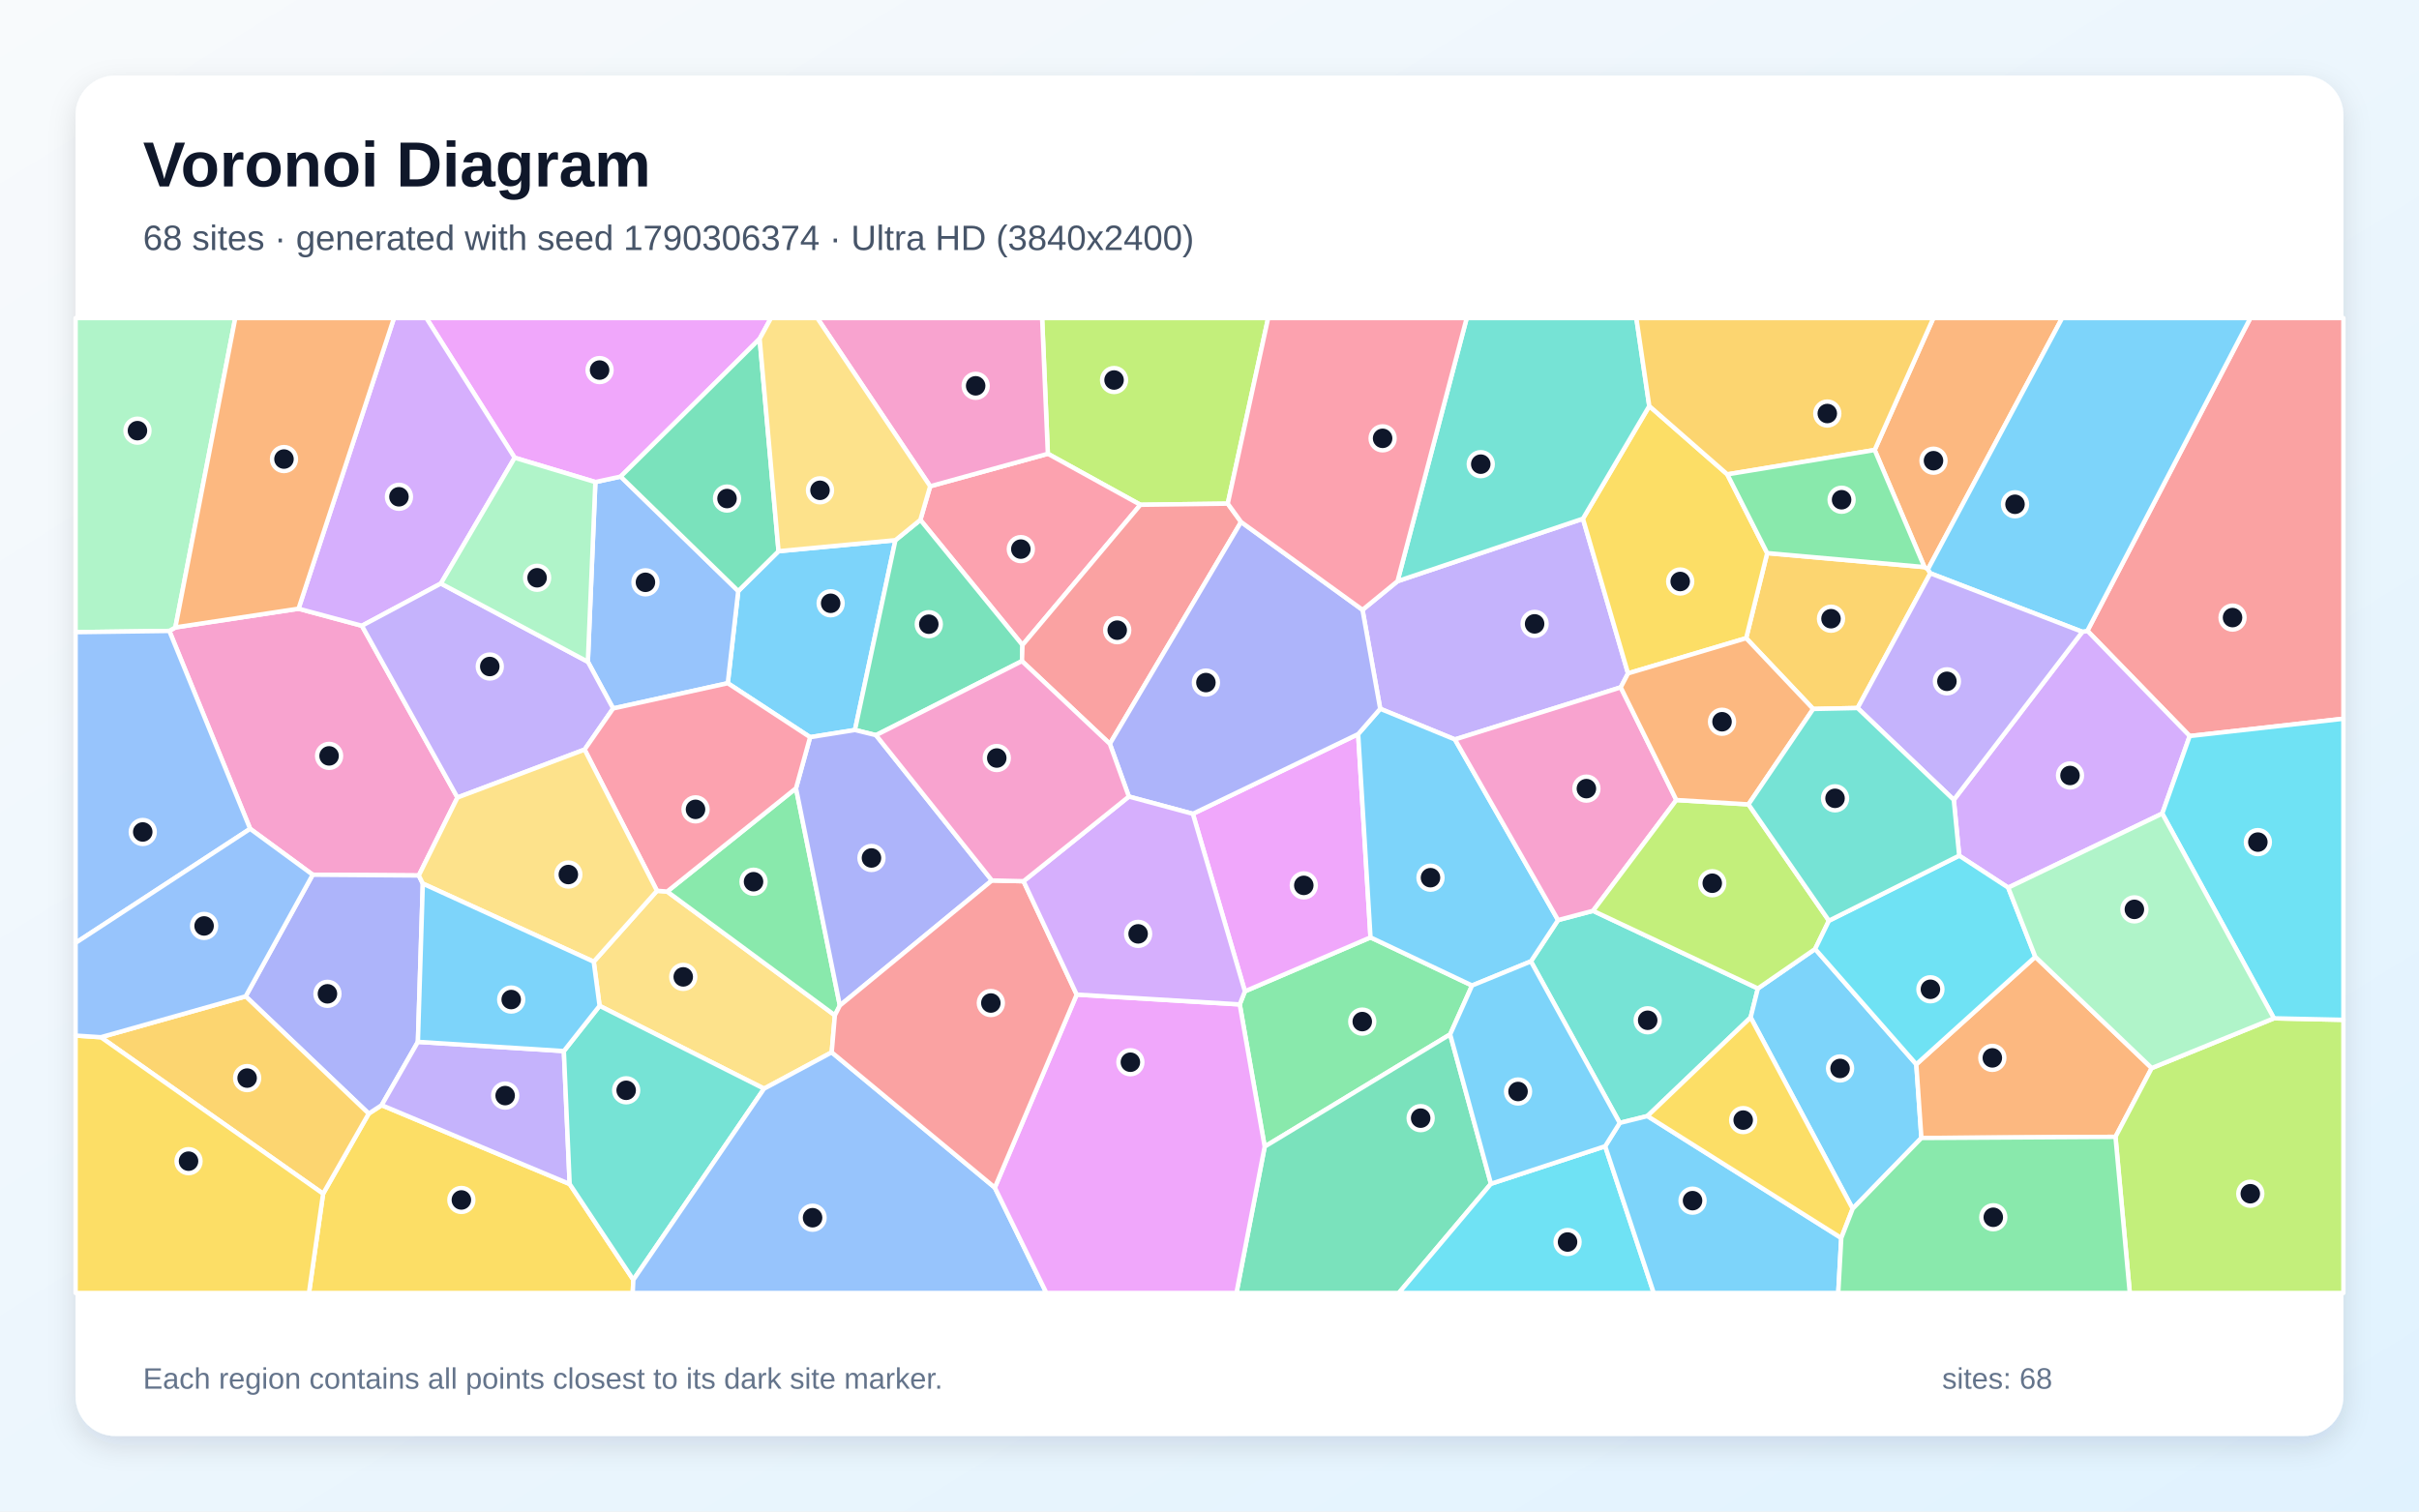
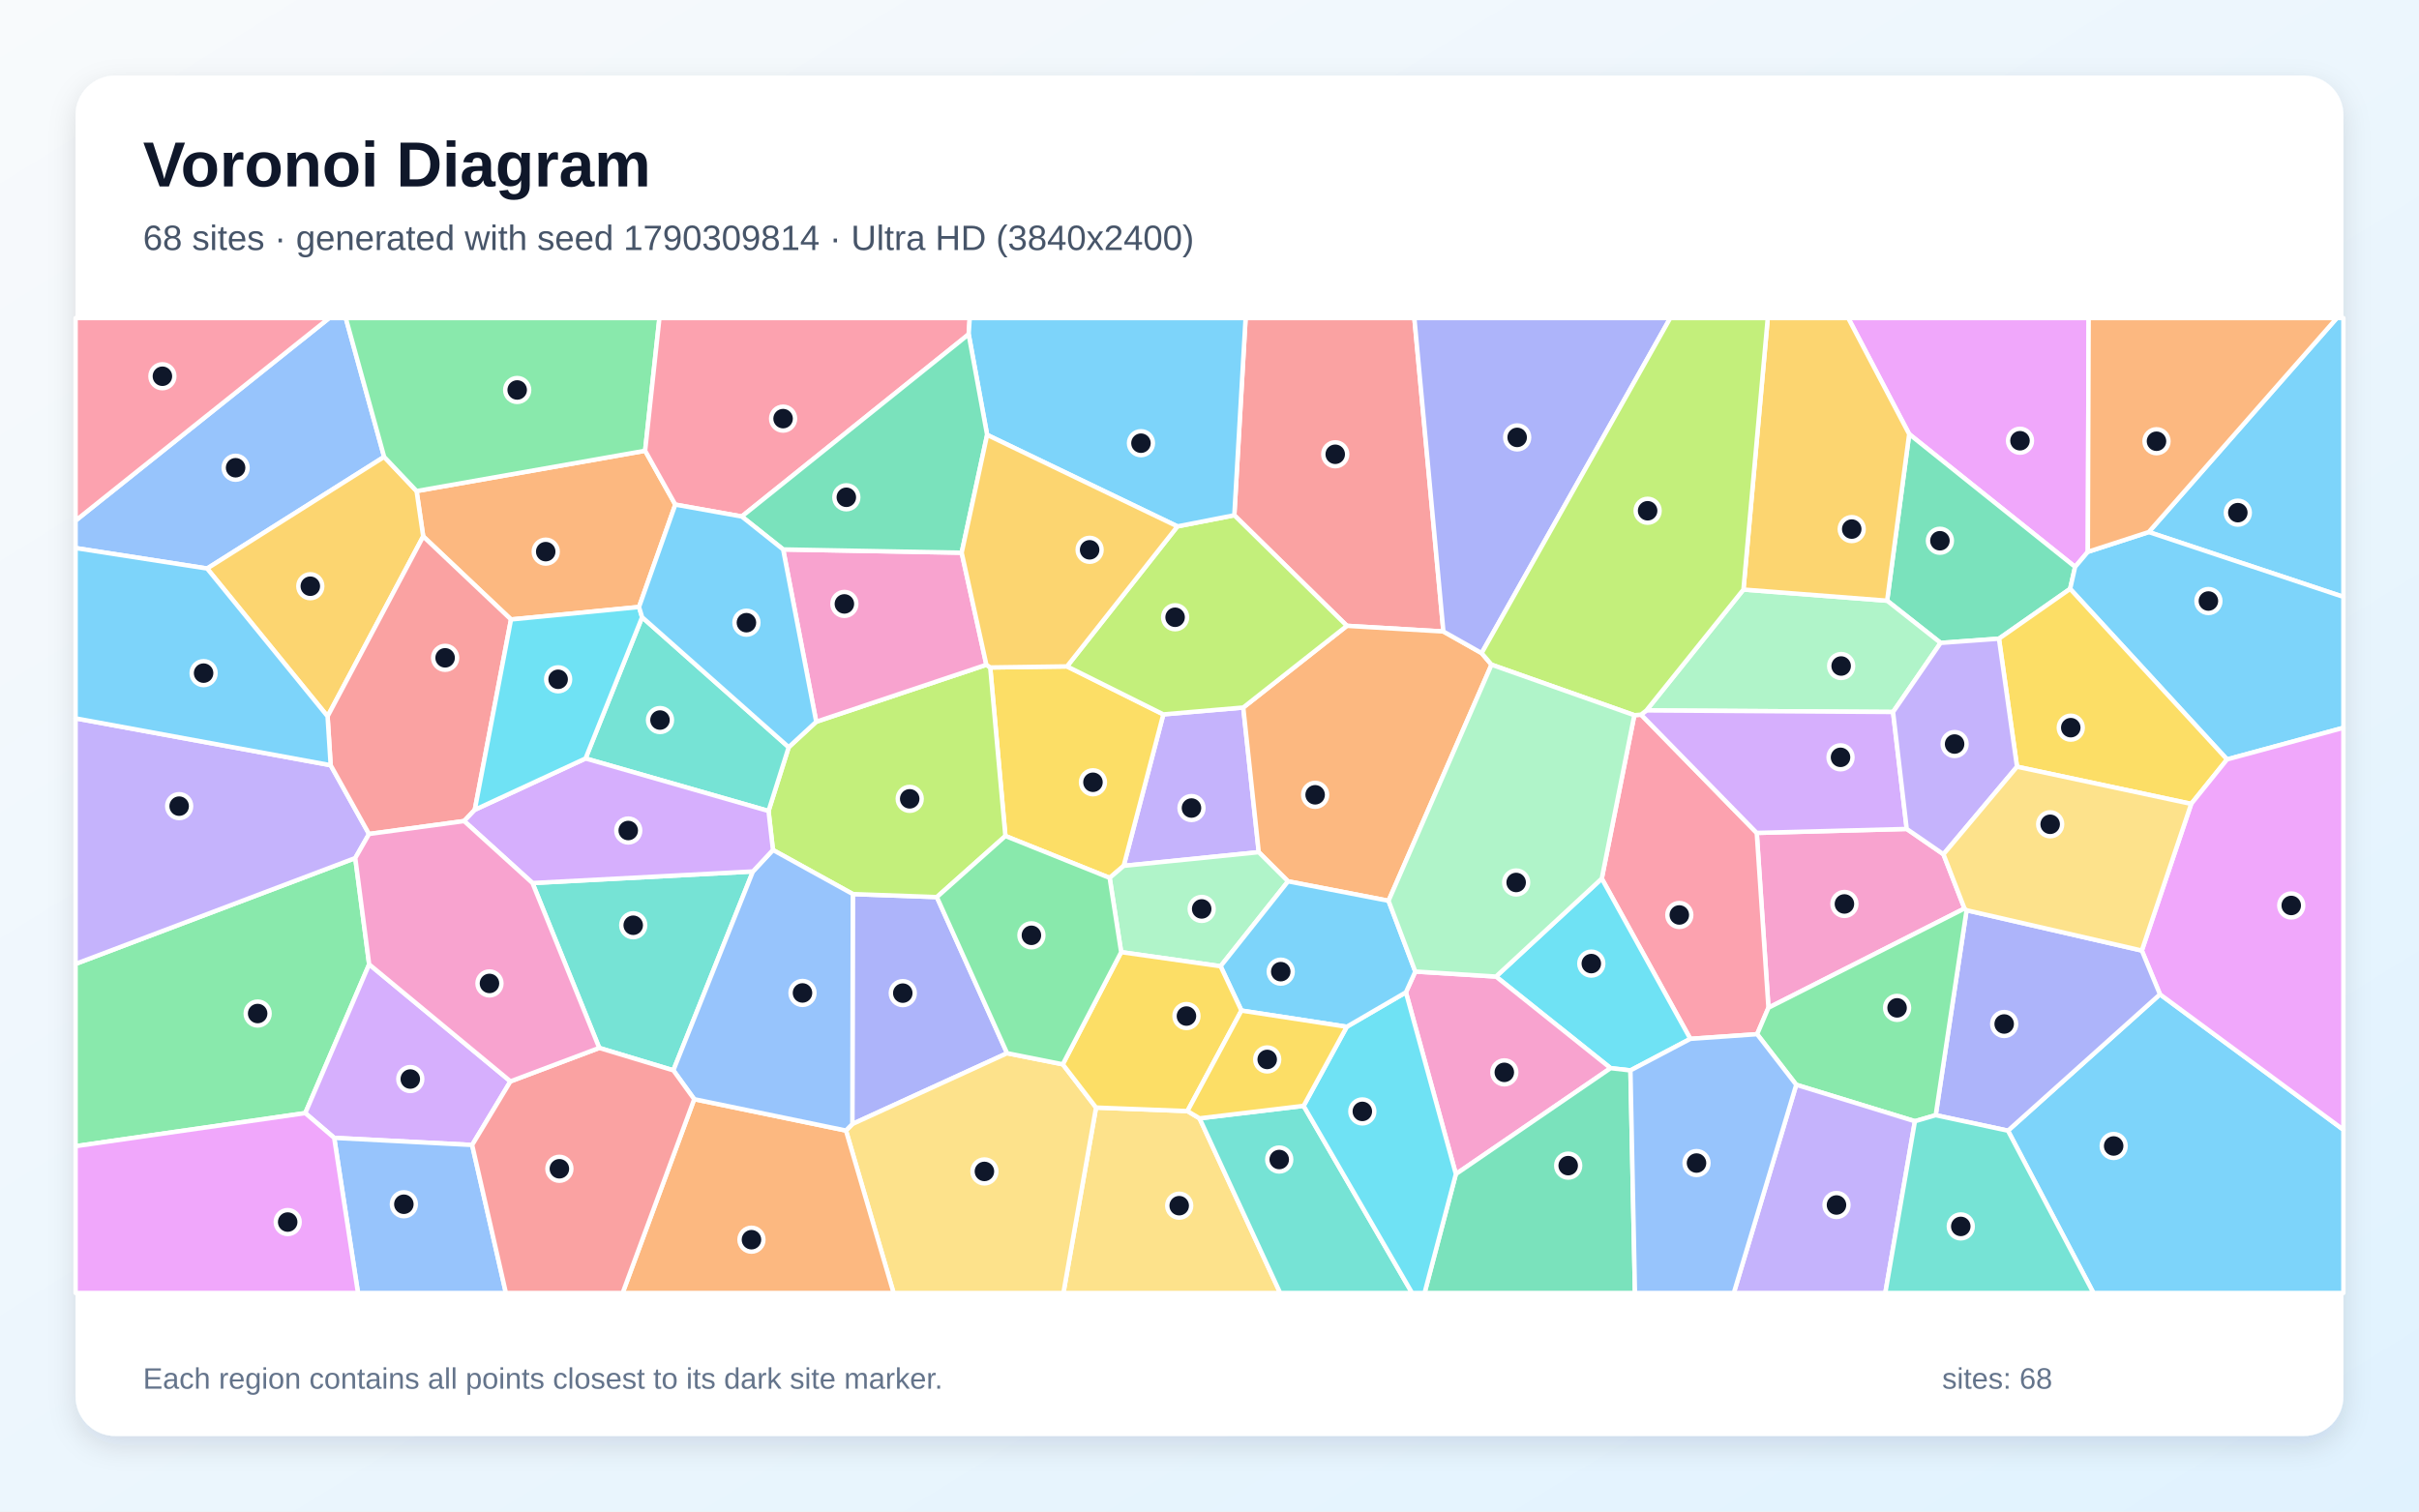
<svg xmlns="http://www.w3.org/2000/svg" width="3840" height="2400" viewBox="0 0 3840 2400" role="img" aria-labelledby="title description">
  <defs>
    <linearGradient id="background" x1="0" y1="0" x2="1" y2="1">
      <stop stop-color="#F8FAFC" />
      <stop offset="1" stop-color="#E0F2FE" />
    </linearGradient>
    <filter id="shadow" x="-5%" y="-5%" width="110%" height="110%">
      <feDropShadow dx="0" dy="15" stdDeviation="22" flood-color="#0F172A" flood-opacity=".12" />
    </filter>
  </defs>
  <rect width="3840" height="2400" fill="url(#background)" />
  <rect x="120" y="120" width="3600" height="2160" rx="63" fill="#FFFFFF" filter="url(#shadow)" />
  <g font-family="Arial, sans-serif">
    <text x="227" y="296" font-size="101" font-weight="700" fill="#0F172A">Voronoi Diagram</text>
-     <text x="227" y="397" font-size="56" fill="#475569">68 sites · generated with seed 1790306374 · Ultra HD (3840x2400)</text>
+     <text x="227" y="397" font-size="56" fill="#475569">68 sites · generated with seed 1790309814 · Ultra HD (3840x2400)</text>
  </g>
  <g stroke="#FFFFFF" stroke-width="7" stroke-linejoin="round">
-     <polygon points="1235.9,875.2 1421.4,857.7 1357.2,1159.1 1286.0,1170.5 1155.3,1084.8 1171.9,938.5" fill="#38BDF8" fill-opacity="0.65" />
-     <polygon points="2162.9,968.3 2218.5,922.8 2512.8,823.6 2584.4,1069.2 2572.8,1091.4 2309.6,1174.1 2191.0,1125.4" fill="#A78BFA" fill-opacity="0.65" />
-     <polygon points="397.1,1316.0 268.8,1001.8 278.4,996.2 473.9,966.5 574.5,993.6 726.2,1266.3 664.8,1390.1 496.4,1388.9" fill="#F472B6" fill-opacity="0.65" />
-     <polygon points="3060.4,904.0 3054.9,900.4 2975.9,714.5 3069.1,505.0 3273.5,505.0" fill="#FB923C" fill-opacity="0.65" />
-     <polygon points="512.9,1895.4 585.3,1768.2 605.9,1754.8 904.3,1880.0 1005.4,2032.1 1004.4,2053.0 490.5,2053.0" fill="#FACC15" fill-opacity="0.65" />
-     <polygon points="1968.0,1594.8 1976.2,1574.0 2175.6,1488.4 2336.8,1564.8 2302.0,1642.4 2007.6,1820.6" fill="#4ADE80" fill-opacity="0.65" />
-     <polygon points="2528.9,1446.2 2790.5,1569.5 2779.0,1615.5 2615.2,1772.1 2571.2,1783.0 2430.2,1526.5 2473.3,1460.9" fill="#2DD4BF" fill-opacity="0.65" />
-     <polygon points="973.3,1124.9 933.2,1050.8 945.1,765.4 985.3,756.7 1171.9,938.5 1155.3,1084.8" fill="#60A5FA" fill-opacity="0.65" />
-     <polygon points="1205.9,538.0 985.3,756.7 945.1,765.4 817.0,726.8 676.8,505.0 1223.9,505.0" fill="#E879F9" fill-opacity="0.65" />
-     <polygon points="2007.6,1820.6 2302.0,1642.4 2366.8,1879.6 2220.5,2053.0 1962.8,2053.0" fill="#34D399" fill-opacity="0.65" />
-     <polygon points="3476.0,1168.7 3313.6,1001.6 3572.3,505.0 3720.0,505.0 3720.0,1141.2" fill="#F87171" fill-opacity="0.65" />
-     <polygon points="390.0,1582.0 496.4,1388.9 664.8,1390.1 671.2,1403.0 663.4,1654.3 605.9,1754.8 585.3,1768.2" fill="#818CF8" fill-opacity="0.65" />
-     <polygon points="3064.3,910.3 2948.8,1124.2 2878.3,1125.7 2771.9,1013.3 2805.3,878.2 3054.9,900.4 3060.4,904.0" fill="#FBBF24" fill-opacity="0.65" />
-     <polygon points="1949.0,799.7 1810.3,801.5 1663.4,720.5 1654.3,505.0 2013.1,505.0" fill="#A3E635" fill-opacity="0.65" />
-     <polygon points="817.0,726.8 699.9,926.5 574.5,993.6 473.9,966.5 625.4,505.0 676.8,505.0" fill="#C084FC" fill-opacity="0.65" />
-     <polygon points="1623.1,1024.2 1461.0,825.5 1476.6,772.1 1663.4,720.5 1810.3,801.5" fill="#FB7185" fill-opacity="0.65" />
-     <polygon points="2366.8,1879.6 2548.1,1820.0 2625.2,2053.0 2220.5,2053.0" fill="#22D3EE" fill-opacity="0.65" />
-     <polygon points="278.4,996.2 268.8,1001.8 120.0,1003.8 120.0,505.0 373.5,505.0" fill="#86EFAC" fill-opacity="0.65" />
-     <polygon points="1320.3,1670.9 1212.9,1728.6 951.8,1597.1 942.5,1527.0 1042.9,1414.4 1059.1,1415.6 1325.3,1612.1" fill="#FCD34D" fill-opacity="0.65" />
-     <polygon points="2548.1,1820.0 2571.2,1783.0 2615.2,1772.1 2922.9,1965.7 2918.1,2053.0 2625.2,2053.0" fill="#38BDF8" fill-opacity="0.65" />
-     <polygon points="2941.0,1919.2 2779.0,1615.5 2790.5,1569.5 2881.4,1506.8 3042.0,1689.9 3050.1,1806.9" fill="#38BDF8" fill-opacity="0.65" />
-     <polygon points="928.0,1190.2 726.2,1266.3 574.5,993.6 699.9,926.5 933.2,1050.8 973.3,1124.9" fill="#A78BFA" fill-opacity="0.65" />
-     <polygon points="1663.4,720.5 1476.6,772.1 1297.4,505.0 1654.3,505.0" fill="#F472B6" fill-opacity="0.65" />
-     <polygon points="3050.1,1806.9 3042.0,1689.9 3230.9,1519.2 3415.7,1695.9 3358.2,1805.1" fill="#FB923C" fill-opacity="0.65" />
-     <polygon points="2742.0,753.2 2805.3,878.2 2771.9,1013.3 2584.4,1069.2 2512.8,823.6 2618.1,644.7" fill="#FACC15" fill-opacity="0.65" />
-     <polygon points="1263.6,1251.6 1333.2,1596.6 1325.3,1612.1 1059.1,1415.6" fill="#4ADE80" fill-opacity="0.65" />
-     <polygon points="2618.1,644.7 2512.8,823.6 2218.5,922.8 2328.3,505.0 2597.6,505.0" fill="#2DD4BF" fill-opacity="0.65" />
-     <polygon points="120.0,1497.1 120.0,1003.8 268.8,1001.8 397.1,1316.0" fill="#60A5FA" fill-opacity="0.65" />
-     <polygon points="1893.6,1292.2 2156.0,1165.6 2175.6,1488.4 1976.2,1574.0" fill="#E879F9" fill-opacity="0.65" />
-     <polygon points="1461.0,825.5 1623.1,1024.2 1622.3,1049.7 1390.6,1167.3 1357.2,1159.1 1421.4,857.7" fill="#34D399" fill-opacity="0.65" />
-     <polygon points="1970.1,828.8 1761.8,1181.1 1622.3,1049.7 1623.1,1024.2 1810.3,801.5 1949.0,799.7" fill="#F87171" fill-opacity="0.65" />
-     <polygon points="1574.6,1398.0 1333.2,1596.6 1263.6,1251.6 1286.0,1170.5 1357.2,1159.1 1390.6,1167.3" fill="#818CF8" fill-opacity="0.65" />
-     <polygon points="2975.9,714.5 2742.0,753.2 2618.1,644.7 2597.6,505.0 3069.1,505.0" fill="#FBBF24" fill-opacity="0.65" />
-     <polygon points="3358.2,1805.1 3415.7,1695.9 3609.7,1616.9 3720.0,1619.3 3720.0,2053.0 3380.9,2053.0" fill="#A3E635" fill-opacity="0.65" />
-     <polygon points="3432.4,1291.8 3187.9,1409.4 3110.1,1358.6 3101.5,1270.0 3305.6,1003.2 3313.6,1001.6 3476.0,1168.7" fill="#C084FC" fill-opacity="0.65" />
-     <polygon points="1263.6,1251.6 1059.1,1415.6 1042.9,1414.4 928.0,1190.2 973.3,1124.9 1155.3,1084.8 1286.0,1170.5" fill="#FB7185" fill-opacity="0.65" />
-     <polygon points="3609.7,1616.9 3432.4,1291.8 3476.0,1168.7 3720.0,1141.2 3720.0,1619.3" fill="#22D3EE" fill-opacity="0.65" />
-     <polygon points="699.9,926.5 817.0,726.8 945.1,765.4 933.2,1050.8" fill="#86EFAC" fill-opacity="0.65" />
-     <polygon points="1042.9,1414.4 942.5,1527.0 671.2,1403.0 664.8,1390.1 726.2,1266.3 928.0,1190.2" fill="#FCD34D" fill-opacity="0.65" />
-     <polygon points="2473.3,1460.9 2430.2,1526.5 2336.8,1564.8 2175.6,1488.4 2156.0,1165.6 2191.0,1125.4 2309.6,1174.1" fill="#38BDF8" fill-opacity="0.65" />
-     <polygon points="2548.1,1820.0 2366.8,1879.6 2302.0,1642.4 2336.8,1564.8 2430.2,1526.5 2571.2,1783.0" fill="#38BDF8" fill-opacity="0.65" />
-     <polygon points="895.1,1668.9 904.3,1880.0 605.9,1754.8 663.4,1654.3" fill="#A78BFA" fill-opacity="0.65" />
-     <polygon points="2661.1,1270.3 2528.9,1446.2 2473.3,1460.9 2309.6,1174.1 2572.8,1091.4" fill="#F472B6" fill-opacity="0.65" />
-     <polygon points="473.9,966.5 278.4,996.2 373.5,505.0 625.4,505.0" fill="#FB923C" fill-opacity="0.65" />
-     <polygon points="2941.0,1919.2 2922.9,1965.7 2615.2,1772.1 2779.0,1615.5" fill="#FACC15" fill-opacity="0.65" />
-     <polygon points="2922.9,1965.7 2941.0,1919.2 3050.1,1806.9 3358.2,1805.1 3380.9,2053.0 2918.1,2053.0" fill="#4ADE80" fill-opacity="0.65" />
-     <polygon points="1005.4,2032.1 904.3,1880.0 895.1,1668.9 951.8,1597.1 1212.9,1728.6" fill="#2DD4BF" fill-opacity="0.65" />
-     <polygon points="1005.4,2032.1 1212.9,1728.6 1320.3,1670.9 1579.2,1885.7 1661.1,2053.0 1004.4,2053.0" fill="#60A5FA" fill-opacity="0.65" />
-     <polygon points="1579.2,1885.7 1709.2,1579.2 1968.0,1594.8 2007.6,1820.6 1962.8,2053.0 1661.1,2053.0" fill="#E879F9" fill-opacity="0.65" />
-     <polygon points="1235.9,875.2 1171.9,938.5 985.3,756.7 1205.9,538.0" fill="#34D399" fill-opacity="0.65" />
-     <polygon points="1624.8,1399.2 1709.2,1579.2 1579.2,1885.7 1320.3,1670.9 1325.3,1612.1 1333.2,1596.6 1574.6,1398.0" fill="#F87171" fill-opacity="0.65" />
-     <polygon points="2156.0,1165.6 1893.6,1292.2 1792.0,1264.8 1761.8,1181.1 1970.1,828.8 2162.9,968.3 2191.0,1125.4" fill="#818CF8" fill-opacity="0.65" />
-     <polygon points="160.1,1646.9 390.0,1582.0 585.3,1768.2 512.9,1895.4" fill="#FBBF24" fill-opacity="0.65" />
-     <polygon points="2661.1,1270.3 2775.6,1277.2 2903.3,1461.9 2881.4,1506.8 2790.5,1569.5 2528.9,1446.2" fill="#A3E635" fill-opacity="0.65" />
-     <polygon points="1709.2,1579.2 1624.8,1399.2 1792.0,1264.8 1893.6,1292.2 1976.2,1574.0 1968.0,1594.8" fill="#C084FC" fill-opacity="0.65" />
-     <polygon points="2218.5,922.8 2162.9,968.3 1970.1,828.8 1949.0,799.7 2013.1,505.0 2328.3,505.0" fill="#FB7185" fill-opacity="0.65" />
-     <polygon points="2903.3,1461.9 3110.1,1358.6 3187.9,1409.4 3230.9,1519.2 3042.0,1689.9 2881.4,1506.8" fill="#22D3EE" fill-opacity="0.65" />
-     <polygon points="3609.7,1616.9 3415.7,1695.9 3230.9,1519.2 3187.9,1409.4 3432.4,1291.8" fill="#86EFAC" fill-opacity="0.65" />
-     <polygon points="1476.6,772.1 1461.0,825.5 1421.4,857.7 1235.9,875.2 1205.9,538.0 1223.9,505.0 1297.4,505.0" fill="#FCD34D" fill-opacity="0.65" />
-     <polygon points="942.5,1527.0 951.8,1597.1 895.1,1668.9 663.4,1654.3 671.2,1403.0" fill="#38BDF8" fill-opacity="0.65" />
-     <polygon points="3313.6,1001.6 3305.6,1003.2 3064.3,910.3 3060.4,904.0 3273.5,505.0 3572.3,505.0" fill="#38BDF8" fill-opacity="0.65" />
-     <polygon points="3305.6,1003.2 3101.5,1270.0 2948.8,1124.2 3064.3,910.3" fill="#A78BFA" fill-opacity="0.65" />
-     <polygon points="1761.8,1181.1 1792.0,1264.8 1624.8,1399.2 1574.6,1398.0 1390.6,1167.3 1622.3,1049.7" fill="#F472B6" fill-opacity="0.65" />
-     <polygon points="2771.9,1013.3 2878.3,1125.7 2775.6,1277.2 2661.1,1270.3 2572.8,1091.4 2584.4,1069.2" fill="#FB923C" fill-opacity="0.65" />
-     <polygon points="120.0,1644.3 160.1,1646.9 512.9,1895.4 490.5,2053.0 120.0,2053.0" fill="#FACC15" fill-opacity="0.65" />
-     <polygon points="2805.3,878.2 2742.0,753.2 2975.9,714.5 3054.9,900.4" fill="#4ADE80" fill-opacity="0.65" />
-     <polygon points="3101.5,1270.0 3110.1,1358.6 2903.3,1461.9 2775.6,1277.2 2878.3,1125.7 2948.8,1124.2" fill="#2DD4BF" fill-opacity="0.65" />
-     <polygon points="160.1,1646.9 120.0,1644.3 120.0,1497.1 397.1,1316.0 496.4,1388.9 390.0,1582.0" fill="#60A5FA" fill-opacity="0.65" />
+     <polygon points="3187.5,1795.3 3428.8,1578.8 3720.0,1793.8 3720.0,2053.0 3323.2,2053.0" fill="#38BDF8" fill-opacity="0.65" />
+     <polygon points="1973.6,1123.4 1998.2,1353.1 1783.8,1374.8 1846.7,1134.3" fill="#A78BFA" fill-opacity="0.65" />
+     <polygon points="3085.1,1356.4 3118.5,1442.5 2807.3,1600.1 2788.7,1322.5 3026.8,1316.2" fill="#F472B6" fill-opacity="0.65" />
+     <polygon points="1024.1,715.7 1072.0,801.2 1014.4,963.8 811.2,983.6 671.8,851.7 661.3,779.7" fill="#FB923C" fill-opacity="0.65" />
+     <polygon points="1761.5,1393.9 1596.0,1327.4 1571.9,1059.8 1693.8,1058.1 1846.7,1134.3 1783.8,1374.8" fill="#FACC15" fill-opacity="0.65" />
+     <polygon points="120.0,1819.9 120.0,1530.5 564.0,1362.4 586.0,1531.2 484.6,1767.4" fill="#4ADE80" fill-opacity="0.65" />
+     <polygon points="845.3,1402.1 1195.2,1383.7 1068.9,1699.5 951.3,1663.9" fill="#2DD4BF" fill-opacity="0.65" />
+     <polygon points="609.8,725.4 328.8,902.7 120.0,870.2 120.0,826.6 522.5,505.0 548.9,505.0" fill="#60A5FA" fill-opacity="0.65" />
+     <polygon points="3314.3,876.2 3294.1,900.1 3030.7,689.3 2933.9,505.0 3315.6,505.0" fill="#E879F9" fill-opacity="0.65" />
+     <polygon points="3286.2,935.0 3173.2,1014.1 3080.6,1020.8 2995.7,953.8 3030.7,689.3 3294.1,900.1" fill="#34D399" fill-opacity="0.65" />
+     <polygon points="2291.3,1002.7 2138.1,993.7 1959.4,818.1 1977.3,505.0 2245.2,505.0" fill="#F87171" fill-opacity="0.65" />
+     <polygon points="1598.7,1672.3 1353.0,1784.8 1353.8,1419.6 1487.2,1424.4" fill="#818CF8" fill-opacity="0.65" />
+     <polygon points="520.0,1137.4 328.8,902.7 609.8,725.4 661.3,779.7 671.8,851.7" fill="#FBBF24" fill-opacity="0.65" />
+     <polygon points="1487.2,1424.4 1353.8,1419.6 1227.0,1349.6 1220.0,1287.7 1252.0,1186.4 1295.7,1146.0 1565.8,1055.5 1571.9,1059.8 1596.0,1327.4" fill="#A3E635" fill-opacity="0.65" />
+     <polygon points="810.3,1717.0 749.5,1818.0 530.5,1806.7 484.6,1767.4 586.0,1531.2" fill="#C084FC" fill-opacity="0.65" />
+     <polygon points="2789.3,1642.1 2683.3,1649.5 2542.7,1395.0 2594.4,1135.6 2605.1,1134.7 2788.7,1322.5 2807.3,1600.1" fill="#FB7185" fill-opacity="0.65" />
+     <polygon points="2588.2,1699.6 2556.7,1696.0 2374.8,1550.6 2542.7,1395.0 2683.3,1649.5" fill="#22D3EE" fill-opacity="0.65" />
+     <polygon points="3005.1,1130.5 2613.6,1128.0 2767.6,936.1 2995.7,953.8 3080.6,1020.8" fill="#86EFAC" fill-opacity="0.65" />
+     <polygon points="1739.9,1758.6 1885.0,1764.2 1904.2,1775.7 2032.2,2053.0 1688.1,2053.0" fill="#FCD34D" fill-opacity="0.65" />
+     <polygon points="3411.0,844.8 3709.5,505.0 3720.0,505.0 3720.0,947.7" fill="#38BDF8" fill-opacity="0.65" />
+     <polygon points="3535.3,1205.8 3286.2,935.0 3294.1,900.1 3314.3,876.2 3411.0,844.8 3720.0,947.7 3720.0,1155.6" fill="#38BDF8" fill-opacity="0.65" />
+     <polygon points="524.9,1215.0 585.8,1324.2 564.0,1362.4 120.0,1530.5 120.0,1140.6" fill="#A78BFA" fill-opacity="0.65" />
+     <polygon points="2311.1,1864.2 2231.8,1575.6 2246.7,1542.6 2374.8,1550.6 2556.7,1696.0" fill="#F472B6" fill-opacity="0.65" />
+     <polygon points="2204.2,1430.3 2044.7,1399.4 1998.2,1353.1 1973.6,1123.4 2138.1,993.7 2291.3,1002.7 2352.0,1037.0 2367.7,1055.4" fill="#FB923C" fill-opacity="0.65" />
+     <polygon points="3478.4,1276.4 3201.9,1217.4 3173.2,1014.1 3286.2,935.0 3535.3,1205.8" fill="#FACC15" fill-opacity="0.65" />
+     <polygon points="1024.1,715.7 661.3,779.7 609.8,725.4 548.9,505.0 1046.8,505.0" fill="#4ADE80" fill-opacity="0.65" />
+     <polygon points="1904.2,1775.7 2069.4,1755.9 2241.6,2053.0 2032.2,2053.0" fill="#2DD4BF" fill-opacity="0.65" />
+     <polygon points="530.5,1806.7 749.5,1818.0 803.1,2053.0 568.3,2053.0" fill="#60A5FA" fill-opacity="0.65" />
+     <polygon points="3428.8,1578.8 3400.0,1509.3 3478.4,1276.4 3535.3,1205.8 3720.0,1155.6 3720.0,1793.8" fill="#E879F9" fill-opacity="0.65" />
+     <polygon points="2311.1,1864.2 2556.7,1696.0 2588.2,1699.6 2595.4,2053.0 2261.4,2053.0" fill="#34D399" fill-opacity="0.65" />
+     <polygon points="753.7,1285.8 736.8,1303.7 585.8,1324.2 524.9,1215.0 520.0,1137.4 671.8,851.7 811.2,983.6" fill="#F87171" fill-opacity="0.65" />
+     <polygon points="3072.8,1770.7 3121.8,1445.3 3400.0,1509.3 3428.8,1578.8 3187.5,1795.3" fill="#818CF8" fill-opacity="0.65" />
+     <polygon points="3030.7,689.3 2995.7,953.8 2767.6,936.1 2806.2,505.0 2933.9,505.0" fill="#FBBF24" fill-opacity="0.65" />
+     <polygon points="1869.1,835.8 1959.4,818.1 2138.1,993.7 1973.6,1123.4 1846.7,1134.3 1693.8,1058.1" fill="#A3E635" fill-opacity="0.65" />
+     <polygon points="3026.8,1316.2 2788.7,1322.5 2605.1,1134.7 2613.6,1128.0 3005.1,1130.5" fill="#C084FC" fill-opacity="0.65" />
+     <polygon points="1537.7,530.8 1177.5,820.1 1072.0,801.2 1024.1,715.7 1046.8,505.0 1539.4,505.0" fill="#FB7185" fill-opacity="0.65" />
+     <polygon points="2069.4,1755.9 2137.9,1630.3 2231.8,1575.6 2311.1,1864.2 2261.4,2053.0 2241.6,2053.0" fill="#22D3EE" fill-opacity="0.65" />
+     <polygon points="2044.7,1399.4 1937.6,1534.2 1779.8,1511.8 1761.5,1393.9 1783.8,1374.8 1998.2,1353.1" fill="#86EFAC" fill-opacity="0.65" />
+     <polygon points="1342.9,1795.1 1353.0,1784.8 1598.7,1672.3 1687.1,1689.9 1739.9,1758.6 1688.1,2053.0 1418.5,2053.0" fill="#FCD34D" fill-opacity="0.65" />
+     <polygon points="2246.7,1542.6 2231.8,1575.6 2137.9,1630.3 1970.7,1604.6 1937.6,1534.2 2044.7,1399.4 2204.2,1430.3" fill="#38BDF8" fill-opacity="0.65" />
+     <polygon points="1959.4,818.1 1869.1,835.8 1567.0,690.5 1537.7,530.8 1539.4,505.0 1977.3,505.0" fill="#38BDF8" fill-opacity="0.65" />
+     <polygon points="3201.9,1217.4 3085.1,1356.4 3026.8,1316.2 3005.1,1130.5 3080.6,1020.8 3173.2,1014.1" fill="#A78BFA" fill-opacity="0.65" />
+     <polygon points="1243.2,872.4 1526.6,877.6 1565.8,1055.5 1295.7,1146.0" fill="#F472B6" fill-opacity="0.65" />
+     <polygon points="1102.0,1745.3 1342.9,1795.1 1418.5,2053.0 988.4,2053.0" fill="#FB923C" fill-opacity="0.65" />
+     <polygon points="1779.8,1511.8 1937.6,1534.2 1970.7,1604.6 1885.0,1764.2 1739.9,1758.6 1687.1,1689.9" fill="#FACC15" fill-opacity="0.65" />
+     <polygon points="3039.8,1780.3 2851.4,1722.4 2789.3,1642.1 2807.3,1600.1 3118.5,1442.5 3121.8,1445.3 3072.8,1770.7" fill="#4ADE80" fill-opacity="0.65" />
+     <polygon points="1252.0,1186.4 1220.0,1287.7 929.5,1204.3 1019.3,980.0" fill="#2DD4BF" fill-opacity="0.65" />
+     <polygon points="1342.9,1795.1 1102.0,1745.3 1068.9,1699.5 1195.2,1383.7 1227.0,1349.6 1353.8,1419.6 1353.0,1784.8" fill="#60A5FA" fill-opacity="0.65" />
+     <polygon points="120.0,1819.9 484.6,1767.4 530.5,1806.7 568.3,2053.0 120.0,2053.0" fill="#E879F9" fill-opacity="0.65" />
+     <polygon points="1567.0,690.5 1526.6,877.6 1243.2,872.4 1177.5,820.1 1537.7,530.8" fill="#34D399" fill-opacity="0.65" />
+     <polygon points="749.5,1818.0 810.3,1717.0 951.3,1663.9 1068.9,1699.5 1102.0,1745.3 988.4,2053.0 803.1,2053.0" fill="#F87171" fill-opacity="0.65" />
+     <polygon points="2352.0,1037.0 2291.3,1002.7 2245.2,505.0 2651.4,505.0" fill="#818CF8" fill-opacity="0.65" />
+     <polygon points="1567.0,690.5 1869.1,835.8 1693.8,1058.1 1571.9,1059.8 1565.8,1055.5 1526.6,877.6" fill="#FBBF24" fill-opacity="0.65" />
+     <polygon points="2767.6,936.1 2613.6,1128.0 2605.1,1134.7 2594.4,1135.6 2367.7,1055.4 2352.0,1037.0 2651.4,505.0 2806.2,505.0" fill="#A3E635" fill-opacity="0.65" />
+     <polygon points="929.5,1204.3 1220.0,1287.7 1227.0,1349.6 1195.2,1383.7 845.3,1402.1 736.8,1303.7 753.7,1285.8" fill="#C084FC" fill-opacity="0.65" />
+     <polygon points="120.0,826.6 120.0,505.0 522.5,505.0" fill="#FB7185" fill-opacity="0.65" />
+     <polygon points="1019.3,980.0 929.5,1204.3 753.7,1285.8 811.2,983.6 1014.4,963.8" fill="#22D3EE" fill-opacity="0.65" />
+     <polygon points="2374.8,1550.6 2246.7,1542.6 2204.2,1430.3 2367.7,1055.4 2594.4,1135.6 2542.7,1395.0" fill="#86EFAC" fill-opacity="0.65" />
+     <polygon points="3121.8,1445.3 3118.5,1442.5 3085.1,1356.4 3201.9,1217.4 3478.4,1276.4 3400.0,1509.3" fill="#FCD34D" fill-opacity="0.65" />
+     <polygon points="1177.5,820.1 1243.2,872.4 1295.7,1146.0 1252.0,1186.4 1019.3,980.0 1014.4,963.8 1072.0,801.2" fill="#38BDF8" fill-opacity="0.65" />
+     <polygon points="520.0,1137.4 524.9,1215.0 120.0,1140.6 120.0,870.2 328.8,902.7" fill="#38BDF8" fill-opacity="0.65" />
+     <polygon points="2851.4,1722.4 3039.8,1780.3 2992.8,2053.0 2752.3,2053.0" fill="#A78BFA" fill-opacity="0.65" />
+     <polygon points="810.3,1717.0 586.0,1531.2 564.0,1362.4 585.8,1324.2 736.8,1303.7 845.3,1402.1 951.3,1663.9" fill="#F472B6" fill-opacity="0.65" />
+     <polygon points="3411.0,844.8 3314.3,876.2 3315.6,505.0 3709.5,505.0" fill="#FB923C" fill-opacity="0.65" />
+     <polygon points="1970.7,1604.6 2137.9,1630.3 2069.4,1755.9 1904.2,1775.7 1885.0,1764.2" fill="#FACC15" fill-opacity="0.65" />
+     <polygon points="1779.8,1511.8 1687.1,1689.9 1598.7,1672.3 1487.2,1424.4 1596.0,1327.4 1761.5,1393.9" fill="#4ADE80" fill-opacity="0.65" />
+     <polygon points="3039.8,1780.3 3072.8,1770.7 3187.5,1795.3 3323.2,2053.0 2992.8,2053.0" fill="#2DD4BF" fill-opacity="0.65" />
+     <polygon points="2588.2,1699.6 2683.3,1649.5 2789.3,1642.1 2851.4,1722.4 2752.3,2053.0 2595.4,2053.0" fill="#60A5FA" fill-opacity="0.65" />
  </g>
  <g>
-     <circle cx="1318.6" cy="957.9" r="19" fill="#0F172A" stroke="#FFFFFF" stroke-width="7" />
-     <circle cx="2436.1" cy="990.6" r="19" fill="#0F172A" stroke="#FFFFFF" stroke-width="7" />
-     <circle cx="522.4" cy="1200.2" r="19" fill="#0F172A" stroke="#FFFFFF" stroke-width="7" />
-     <circle cx="3069.3" cy="731.5" r="19" fill="#0F172A" stroke="#FFFFFF" stroke-width="7" />
-     <circle cx="732.4" cy="1905.3" r="19" fill="#0F172A" stroke="#FFFFFF" stroke-width="7" />
-     <circle cx="2162.5" cy="1622.1" r="19" fill="#0F172A" stroke="#FFFFFF" stroke-width="7" />
-     <circle cx="2615.6" cy="1620.0" r="19" fill="#0F172A" stroke="#FFFFFF" stroke-width="7" />
-     <circle cx="1024.6" cy="924.6" r="19" fill="#0F172A" stroke="#FFFFFF" stroke-width="7" />
-     <circle cx="951.8" cy="587.6" r="19" fill="#0F172A" stroke="#FFFFFF" stroke-width="7" />
-     <circle cx="2255.2" cy="1775.4" r="19" fill="#0F172A" stroke="#FFFFFF" stroke-width="7" />
-     <circle cx="3544.0" cy="980.6" r="19" fill="#0F172A" stroke="#FFFFFF" stroke-width="7" />
-     <circle cx="519.8" cy="1578.0" r="19" fill="#0F172A" stroke="#FFFFFF" stroke-width="7" />
-     <circle cx="2906.6" cy="982.4" r="19" fill="#0F172A" stroke="#FFFFFF" stroke-width="7" />
-     <circle cx="1768.5" cy="603.4" r="19" fill="#0F172A" stroke="#FFFFFF" stroke-width="7" />
-     <circle cx="633.3" cy="788.8" r="19" fill="#0F172A" stroke="#FFFFFF" stroke-width="7" />
-     <circle cx="1620.5" cy="871.9" r="19" fill="#0F172A" stroke="#FFFFFF" stroke-width="7" />
-     <circle cx="2488.4" cy="1972.1" r="19" fill="#0F172A" stroke="#FFFFFF" stroke-width="7" />
-     <circle cx="218.2" cy="683.8" r="19" fill="#0F172A" stroke="#FFFFFF" stroke-width="7" />
-     <circle cx="1084.6" cy="1551.1" r="19" fill="#0F172A" stroke="#FFFFFF" stroke-width="7" />
-     <circle cx="2686.8" cy="1906.4" r="19" fill="#0F172A" stroke="#FFFFFF" stroke-width="7" />
-     <circle cx="2921.0" cy="1696.5" r="19" fill="#0F172A" stroke="#FFFFFF" stroke-width="7" />
-     <circle cx="777.5" cy="1058.3" r="19" fill="#0F172A" stroke="#FFFFFF" stroke-width="7" />
-     <circle cx="1548.8" cy="612.6" r="19" fill="#0F172A" stroke="#FFFFFF" stroke-width="7" />
-     <circle cx="3162.7" cy="1679.7" r="19" fill="#0F172A" stroke="#FFFFFF" stroke-width="7" />
-     <circle cx="2667.2" cy="923.3" r="19" fill="#0F172A" stroke="#FFFFFF" stroke-width="7" />
-     <circle cx="1196.2" cy="1400.0" r="19" fill="#0F172A" stroke="#FFFFFF" stroke-width="7" />
-     <circle cx="2350.6" cy="737.0" r="19" fill="#0F172A" stroke="#FFFFFF" stroke-width="7" />
-     <circle cx="226.6" cy="1321.0" r="19" fill="#0F172A" stroke="#FFFFFF" stroke-width="7" />
-     <circle cx="2069.7" cy="1405.8" r="19" fill="#0F172A" stroke="#FFFFFF" stroke-width="7" />
-     <circle cx="1474.4" cy="991.1" r="19" fill="#0F172A" stroke="#FFFFFF" stroke-width="7" />
-     <circle cx="1773.5" cy="1000.6" r="19" fill="#0F172A" stroke="#FFFFFF" stroke-width="7" />
-     <circle cx="1383.4" cy="1362.3" r="19" fill="#0F172A" stroke="#FFFFFF" stroke-width="7" />
-     <circle cx="2900.7" cy="656.6" r="19" fill="#0F172A" stroke="#FFFFFF" stroke-width="7" />
-     <circle cx="3572.2" cy="1895.4" r="19" fill="#0F172A" stroke="#FFFFFF" stroke-width="7" />
-     <circle cx="3286.0" cy="1231.3" r="19" fill="#0F172A" stroke="#FFFFFF" stroke-width="7" />
-     <circle cx="1104.1" cy="1285.1" r="19" fill="#0F172A" stroke="#FFFFFF" stroke-width="7" />
-     <circle cx="3584.2" cy="1337.1" r="19" fill="#0F172A" stroke="#FFFFFF" stroke-width="7" />
-     <circle cx="852.6" cy="917.4" r="19" fill="#0F172A" stroke="#FFFFFF" stroke-width="7" />
-     <circle cx="902.2" cy="1388.6" r="19" fill="#0F172A" stroke="#FFFFFF" stroke-width="7" />
-     <circle cx="2270.8" cy="1393.6" r="19" fill="#0F172A" stroke="#FFFFFF" stroke-width="7" />
-     <circle cx="2409.8" cy="1733.1" r="19" fill="#0F172A" stroke="#FFFFFF" stroke-width="7" />
-     <circle cx="801.9" cy="1739.6" r="19" fill="#0F172A" stroke="#FFFFFF" stroke-width="7" />
-     <circle cx="2518.3" cy="1252.2" r="19" fill="#0F172A" stroke="#FFFFFF" stroke-width="7" />
-     <circle cx="450.8" cy="728.9" r="19" fill="#0F172A" stroke="#FFFFFF" stroke-width="7" />
-     <circle cx="2767.2" cy="1778.5" r="19" fill="#0F172A" stroke="#FFFFFF" stroke-width="7" />
-     <circle cx="3164.2" cy="1932.8" r="19" fill="#0F172A" stroke="#FFFFFF" stroke-width="7" />
-     <circle cx="994.0" cy="1731.2" r="19" fill="#0F172A" stroke="#FFFFFF" stroke-width="7" />
-     <circle cx="1289.9" cy="1933.5" r="19" fill="#0F172A" stroke="#FFFFFF" stroke-width="7" />
-     <circle cx="1794.4" cy="1686.6" r="19" fill="#0F172A" stroke="#FFFFFF" stroke-width="7" />
-     <circle cx="1154.1" cy="791.6" r="19" fill="#0F172A" stroke="#FFFFFF" stroke-width="7" />
-     <circle cx="1572.9" cy="1592.6" r="19" fill="#0F172A" stroke="#FFFFFF" stroke-width="7" />
-     <circle cx="1914.3" cy="1083.8" r="19" fill="#0F172A" stroke="#FFFFFF" stroke-width="7" />
-     <circle cx="392.3" cy="1711.8" r="19" fill="#0F172A" stroke="#FFFFFF" stroke-width="7" />
-     <circle cx="2718.1" cy="1402.4" r="19" fill="#0F172A" stroke="#FFFFFF" stroke-width="7" />
-     <circle cx="1806.7" cy="1482.8" r="19" fill="#0F172A" stroke="#FFFFFF" stroke-width="7" />
-     <circle cx="2194.8" cy="696.0" r="19" fill="#0F172A" stroke="#FFFFFF" stroke-width="7" />
-     <circle cx="3064.4" cy="1570.8" r="19" fill="#0F172A" stroke="#FFFFFF" stroke-width="7" />
-     <circle cx="3388.2" cy="1443.9" r="19" fill="#0F172A" stroke="#FFFFFF" stroke-width="7" />
-     <circle cx="1301.7" cy="778.5" r="19" fill="#0F172A" stroke="#FFFFFF" stroke-width="7" />
-     <circle cx="811.5" cy="1587.1" r="19" fill="#0F172A" stroke="#FFFFFF" stroke-width="7" />
-     <circle cx="3198.7" cy="800.7" r="19" fill="#0F172A" stroke="#FFFFFF" stroke-width="7" />
-     <circle cx="3090.6" cy="1081.8" r="19" fill="#0F172A" stroke="#FFFFFF" stroke-width="7" />
-     <circle cx="1582.3" cy="1203.6" r="19" fill="#0F172A" stroke="#FFFFFF" stroke-width="7" />
-     <circle cx="2733.6" cy="1146.0" r="19" fill="#0F172A" stroke="#FFFFFF" stroke-width="7" />
-     <circle cx="299.3" cy="1843.7" r="19" fill="#0F172A" stroke="#FFFFFF" stroke-width="7" />
-     <circle cx="2923.4" cy="793.5" r="19" fill="#0F172A" stroke="#FFFFFF" stroke-width="7" />
-     <circle cx="2913.0" cy="1267.6" r="19" fill="#0F172A" stroke="#FFFFFF" stroke-width="7" />
-     <circle cx="324.0" cy="1470.2" r="19" fill="#0F172A" stroke="#FFFFFF" stroke-width="7" />
+     <circle cx="3355.3" cy="1819.6" r="19" fill="#0F172A" stroke="#FFFFFF" stroke-width="7" />
+     <circle cx="1891.4" cy="1283.0" r="19" fill="#0F172A" stroke="#FFFFFF" stroke-width="7" />
+     <circle cx="2927.9" cy="1435.3" r="19" fill="#0F172A" stroke="#FFFFFF" stroke-width="7" />
+     <circle cx="866.3" cy="875.9" r="19" fill="#0F172A" stroke="#FFFFFF" stroke-width="7" />
+     <circle cx="1735.0" cy="1242.1" r="19" fill="#0F172A" stroke="#FFFFFF" stroke-width="7" />
+     <circle cx="409.0" cy="1609.3" r="19" fill="#0F172A" stroke="#FFFFFF" stroke-width="7" />
+     <circle cx="1005.2" cy="1469.1" r="19" fill="#0F172A" stroke="#FFFFFF" stroke-width="7" />
+     <circle cx="374.0" cy="742.7" r="19" fill="#0F172A" stroke="#FFFFFF" stroke-width="7" />
+     <circle cx="3206.6" cy="699.8" r="19" fill="#0F172A" stroke="#FFFFFF" stroke-width="7" />
+     <circle cx="3079.5" cy="858.6" r="19" fill="#0F172A" stroke="#FFFFFF" stroke-width="7" />
+     <circle cx="2119.6" cy="721.3" r="19" fill="#0F172A" stroke="#FFFFFF" stroke-width="7" />
+     <circle cx="1433.1" cy="1576.9" r="19" fill="#0F172A" stroke="#FFFFFF" stroke-width="7" />
+     <circle cx="492.6" cy="930.8" r="19" fill="#0F172A" stroke="#FFFFFF" stroke-width="7" />
+     <circle cx="1444.1" cy="1268.4" r="19" fill="#0F172A" stroke="#FFFFFF" stroke-width="7" />
+     <circle cx="651.3" cy="1713.3" r="19" fill="#0F172A" stroke="#FFFFFF" stroke-width="7" />
+     <circle cx="2665.8" cy="1452.8" r="19" fill="#0F172A" stroke="#FFFFFF" stroke-width="7" />
+     <circle cx="2526.1" cy="1530.0" r="19" fill="#0F172A" stroke="#FFFFFF" stroke-width="7" />
+     <circle cx="2922.7" cy="1057.5" r="19" fill="#0F172A" stroke="#FFFFFF" stroke-width="7" />
+     <circle cx="1871.9" cy="1914.4" r="19" fill="#0F172A" stroke="#FFFFFF" stroke-width="7" />
+     <circle cx="3552.4" cy="814.0" r="19" fill="#0F172A" stroke="#FFFFFF" stroke-width="7" />
+     <circle cx="3505.7" cy="954.3" r="19" fill="#0F172A" stroke="#FFFFFF" stroke-width="7" />
+     <circle cx="284.4" cy="1280.0" r="19" fill="#0F172A" stroke="#FFFFFF" stroke-width="7" />
+     <circle cx="2388.0" cy="1702.7" r="19" fill="#0F172A" stroke="#FFFFFF" stroke-width="7" />
+     <circle cx="2087.7" cy="1262.0" r="19" fill="#0F172A" stroke="#FFFFFF" stroke-width="7" />
+     <circle cx="3287.2" cy="1155.4" r="19" fill="#0F172A" stroke="#FFFFFF" stroke-width="7" />
+     <circle cx="821.0" cy="619.2" r="19" fill="#0F172A" stroke="#FFFFFF" stroke-width="7" />
+     <circle cx="2030.7" cy="1841.1" r="19" fill="#0F172A" stroke="#FFFFFF" stroke-width="7" />
+     <circle cx="641.1" cy="1912.1" r="19" fill="#0F172A" stroke="#FFFFFF" stroke-width="7" />
+     <circle cx="3637.2" cy="1437.7" r="19" fill="#0F172A" stroke="#FFFFFF" stroke-width="7" />
+     <circle cx="2489.4" cy="1850.8" r="19" fill="#0F172A" stroke="#FFFFFF" stroke-width="7" />
+     <circle cx="706.6" cy="1044.5" r="19" fill="#0F172A" stroke="#FFFFFF" stroke-width="7" />
+     <circle cx="3181.5" cy="1625.9" r="19" fill="#0F172A" stroke="#FFFFFF" stroke-width="7" />
+     <circle cx="2939.5" cy="840.1" r="19" fill="#0F172A" stroke="#FFFFFF" stroke-width="7" />
+     <circle cx="1865.4" cy="980.1" r="19" fill="#0F172A" stroke="#FFFFFF" stroke-width="7" />
+     <circle cx="2921.7" cy="1202.5" r="19" fill="#0F172A" stroke="#FFFFFF" stroke-width="7" />
+     <circle cx="1243.1" cy="664.7" r="19" fill="#0F172A" stroke="#FFFFFF" stroke-width="7" />
+     <circle cx="2162.6" cy="1764.7" r="19" fill="#0F172A" stroke="#FFFFFF" stroke-width="7" />
+     <circle cx="1907.6" cy="1443.2" r="19" fill="#0F172A" stroke="#FFFFFF" stroke-width="7" />
+     <circle cx="1562.7" cy="1860.0" r="19" fill="#0F172A" stroke="#FFFFFF" stroke-width="7" />
+     <circle cx="2033.1" cy="1542.8" r="19" fill="#0F172A" stroke="#FFFFFF" stroke-width="7" />
+     <circle cx="1811.2" cy="703.7" r="19" fill="#0F172A" stroke="#FFFFFF" stroke-width="7" />
+     <circle cx="3102.8" cy="1181.4" r="19" fill="#0F172A" stroke="#FFFFFF" stroke-width="7" />
+     <circle cx="1340.4" cy="958.9" r="19" fill="#0F172A" stroke="#FFFFFF" stroke-width="7" />
+     <circle cx="1192.9" cy="1968.4" r="19" fill="#0F172A" stroke="#FFFFFF" stroke-width="7" />
+     <circle cx="1883.4" cy="1613.3" r="19" fill="#0F172A" stroke="#FFFFFF" stroke-width="7" />
+     <circle cx="3011.5" cy="1600.3" r="19" fill="#0F172A" stroke="#FFFFFF" stroke-width="7" />
+     <circle cx="1047.7" cy="1143.3" r="19" fill="#0F172A" stroke="#FFFFFF" stroke-width="7" />
+     <circle cx="1273.9" cy="1576.6" r="19" fill="#0F172A" stroke="#FFFFFF" stroke-width="7" />
+     <circle cx="456.7" cy="1940.4" r="19" fill="#0F172A" stroke="#FFFFFF" stroke-width="7" />
+     <circle cx="1343.5" cy="789.6" r="19" fill="#0F172A" stroke="#FFFFFF" stroke-width="7" />
+     <circle cx="888.0" cy="1855.8" r="19" fill="#0F172A" stroke="#FFFFFF" stroke-width="7" />
+     <circle cx="2408.4" cy="694.5" r="19" fill="#0F172A" stroke="#FFFFFF" stroke-width="7" />
+     <circle cx="1729.7" cy="873.0" r="19" fill="#0F172A" stroke="#FFFFFF" stroke-width="7" />
+     <circle cx="2615.5" cy="811.0" r="19" fill="#0F172A" stroke="#FFFFFF" stroke-width="7" />
+     <circle cx="997.3" cy="1318.7" r="19" fill="#0F172A" stroke="#FFFFFF" stroke-width="7" />
+     <circle cx="257.8" cy="597.4" r="19" fill="#0F172A" stroke="#FFFFFF" stroke-width="7" />
+     <circle cx="886.0" cy="1078.6" r="19" fill="#0F172A" stroke="#FFFFFF" stroke-width="7" />
+     <circle cx="2406.8" cy="1401.2" r="19" fill="#0F172A" stroke="#FFFFFF" stroke-width="7" />
+     <circle cx="3254.5" cy="1308.8" r="19" fill="#0F172A" stroke="#FFFFFF" stroke-width="7" />
+     <circle cx="1184.9" cy="988.7" r="19" fill="#0F172A" stroke="#FFFFFF" stroke-width="7" />
+     <circle cx="323.2" cy="1068.8" r="19" fill="#0F172A" stroke="#FFFFFF" stroke-width="7" />
+     <circle cx="2915.3" cy="1913.3" r="19" fill="#0F172A" stroke="#FFFFFF" stroke-width="7" />
+     <circle cx="777.0" cy="1561.5" r="19" fill="#0F172A" stroke="#FFFFFF" stroke-width="7" />
+     <circle cx="3423.3" cy="700.6" r="19" fill="#0F172A" stroke="#FFFFFF" stroke-width="7" />
+     <circle cx="2011.6" cy="1682.2" r="19" fill="#0F172A" stroke="#FFFFFF" stroke-width="7" />
+     <circle cx="1637.3" cy="1485.1" r="19" fill="#0F172A" stroke="#FFFFFF" stroke-width="7" />
+     <circle cx="3112.6" cy="1947.3" r="19" fill="#0F172A" stroke="#FFFFFF" stroke-width="7" />
+     <circle cx="2693.1" cy="1846.7" r="19" fill="#0F172A" stroke="#FFFFFF" stroke-width="7" />
  </g>
  <g font-family="Arial, sans-serif" font-size="47" fill="#64748B">
    <text x="227" y="2205">Each region contains all points closest to its dark site marker.</text>
    <text x="3083" y="2205">sites: 68</text>
  </g>
</svg>
